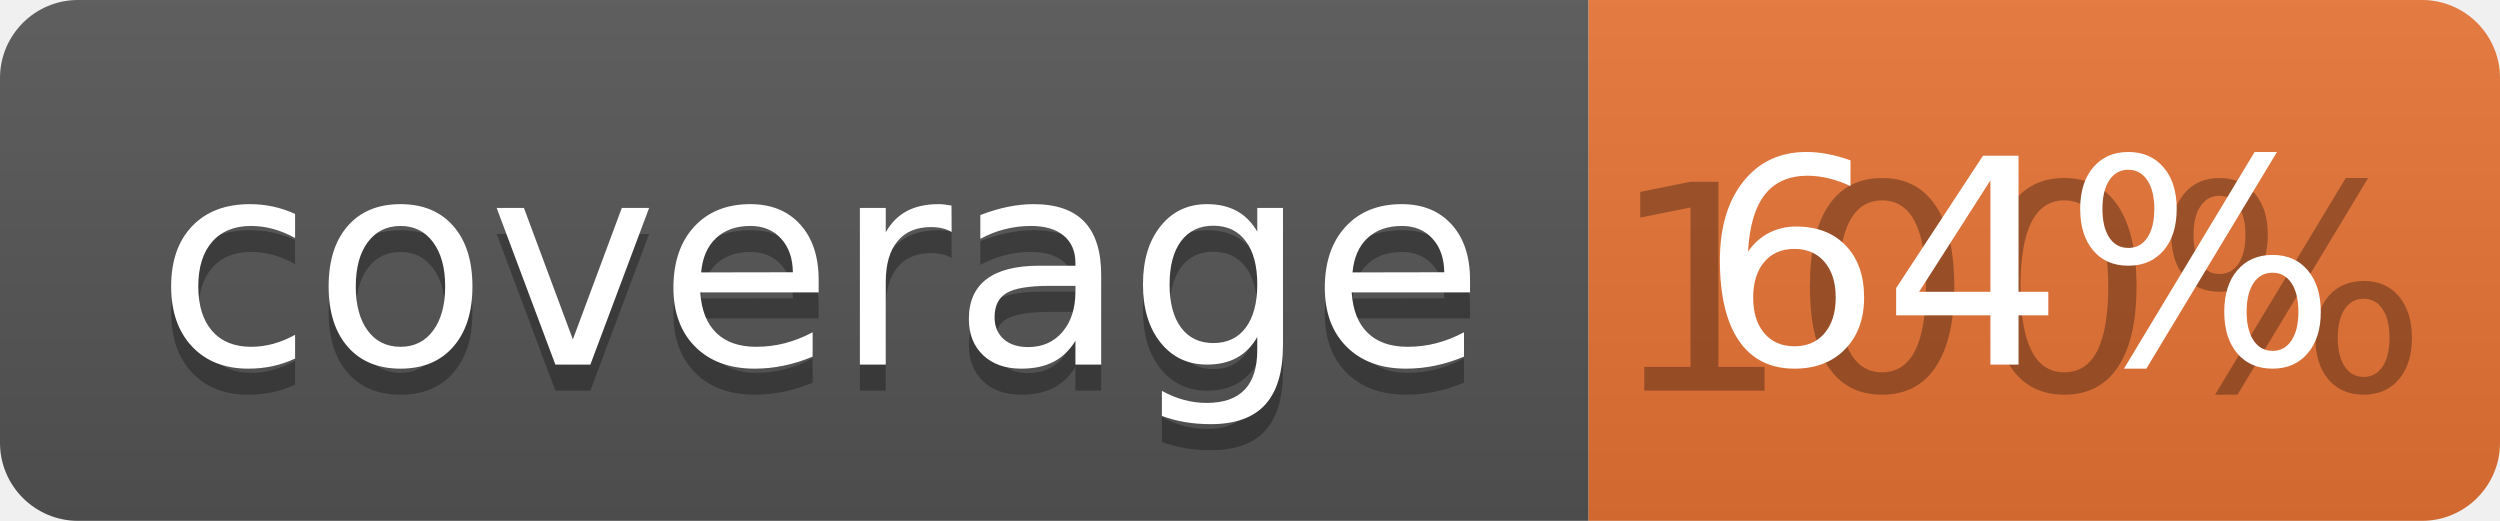
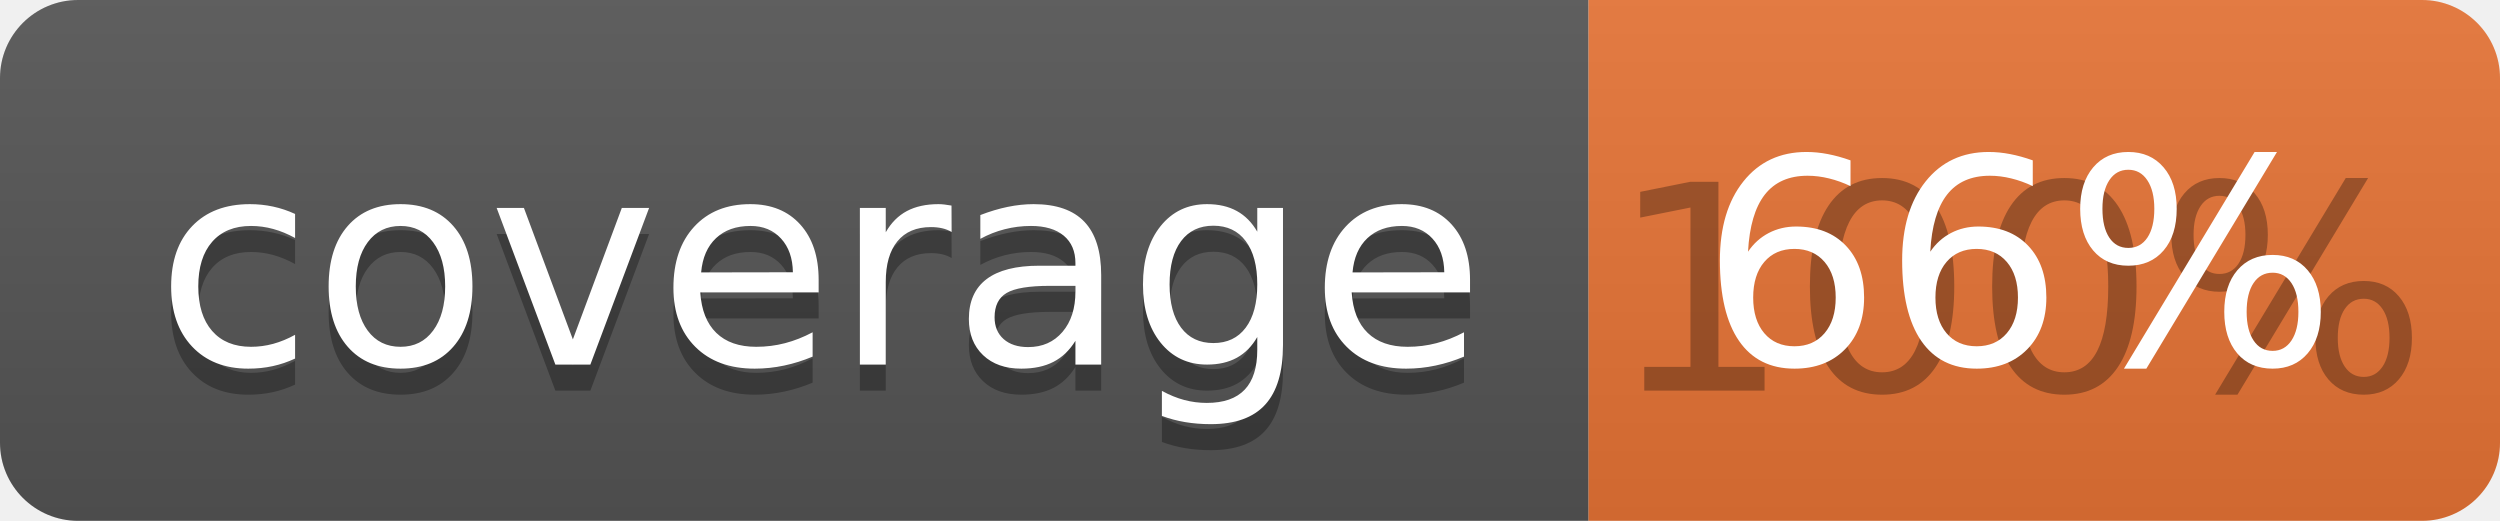
<svg xmlns="http://www.w3.org/2000/svg" width="96" height="20">
  <linearGradient id="b" x2="0" y2="100%">
    <stop offset="0" stop-color="#bbb" stop-opacity=".1" />
    <stop offset="1" stop-opacity=".1" />
  </linearGradient>
  <clipPath id="a">
    <rect width="96" height="20" rx="3" fill="#fff" />
  </clipPath>
  <g clip-path="url(#a)">
    <path fill="#555" d="M0 0h61v20H0z" />
    <path fill="#E87435" d="M61 0h35v20H61z" />
    <path fill="url(#b)" d="M0 0h96v20H0z" />
  </g>
  <g fill="#fff" text-anchor="middle" font-family="DejaVu Sans,Verdana,Geneva,sans-serif" font-size="110">
    <text x="315" y="150" fill="#010101" fill-opacity=".3" transform="scale(.1)" textLength="510">coverage</text>
    <text x="315" y="140" transform="scale(.1)" textLength="510">coverage</text>
    <text x="775" y="150" fill="#010101" fill-opacity=".3" transform="scale(.1)" textLength="250">100%</text>
-     <text x="775" y="140" transform="scale(.1)" textLength="250">64%</text>
+     <text x="775" y="140" transform="scale(.1)" textLength="250">66%</text>
  </g>
</svg>
